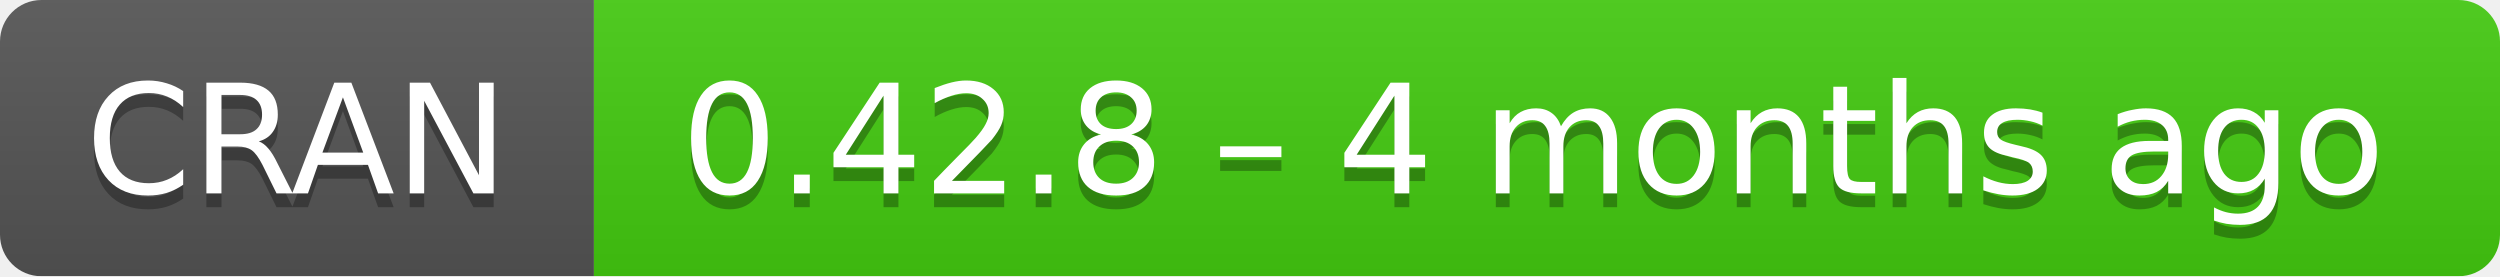
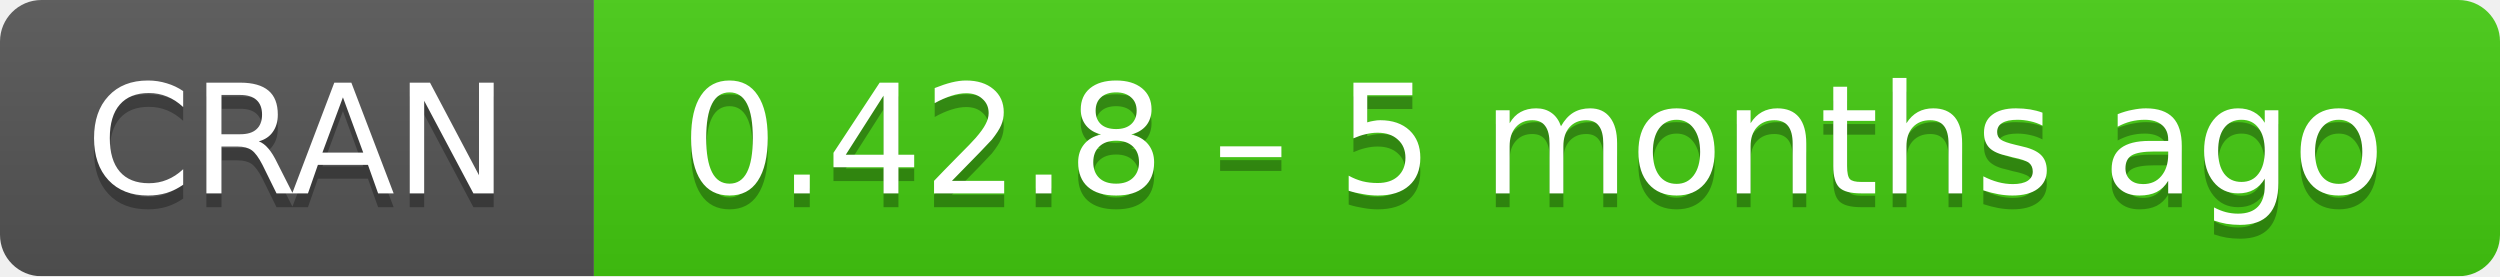
- <svg xmlns="http://www.w3.org/2000/svg" width="181" height="20" aria-label="CRAN 0.42.8 – 4 months ago">
+ <svg xmlns="http://www.w3.org/2000/svg" width="181" height="20" aria-label="CRAN 0.42.8 – 5 months ago">
  <linearGradient id="b" x2="0" y2="100%">
    <stop offset="0" stop-color="#bbb" stop-opacity=".1" />
    <stop offset="1" stop-opacity=".1" />
  </linearGradient>
  <mask id="a">
    <rect width="181" height="20" rx="3" fill="#fff" />
  </mask>
  <g mask="url(#a)">
    <path fill="#555" d="M0 0h43v20H0z" />
    <path fill="#4c1" d="M43 0h159v20H43z" />
    <path fill="url(#b)" d="M0 0h181v20H0z" />
  </g>
  <g fill="#fff" text-anchor="middle" font-family="DejaVu Sans,Verdana,Geneva,sans-serif" font-size="11">
    <text x="21.5" y="15" fill="#010101" fill-opacity=".3">
      CRAN
    </text>
    <text x="21.5" y="14">
      CRAN
    </text>
    <text x="111" y="15" fill="#010101" fill-opacity=".3">
-       0.42.8 – 4 months ago
+       0.42.8 – 5 months ago
    </text>
    <text x="111" y="14">
-       0.42.8 – 4 months ago
+       0.42.8 – 5 months ago
    </text>
  </g>
</svg>
